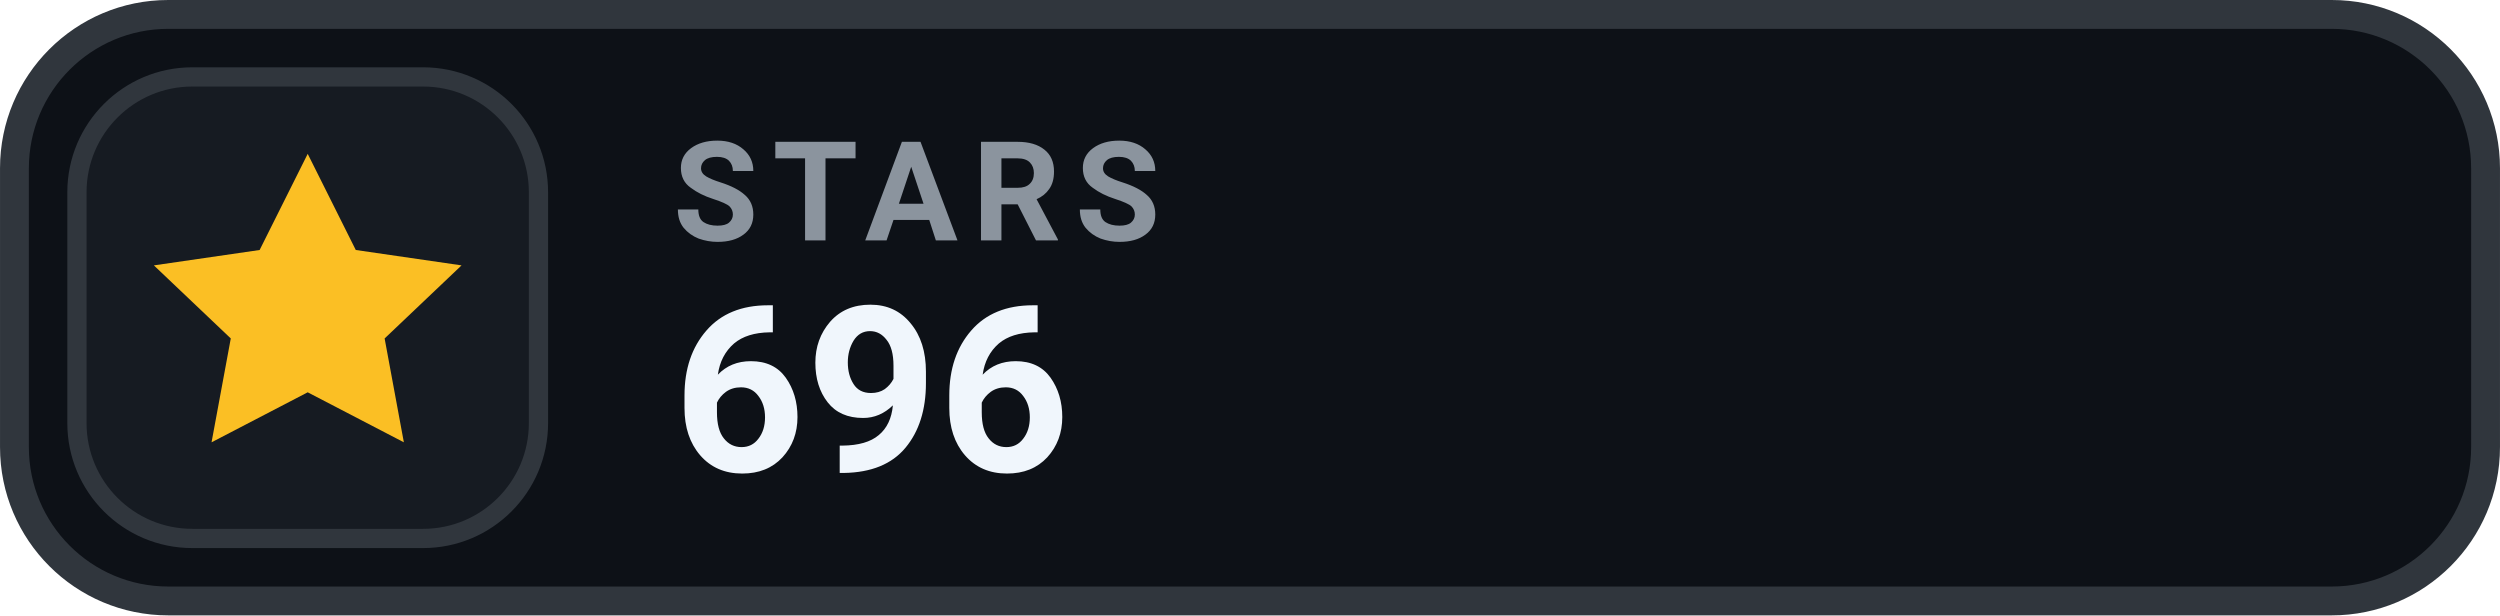
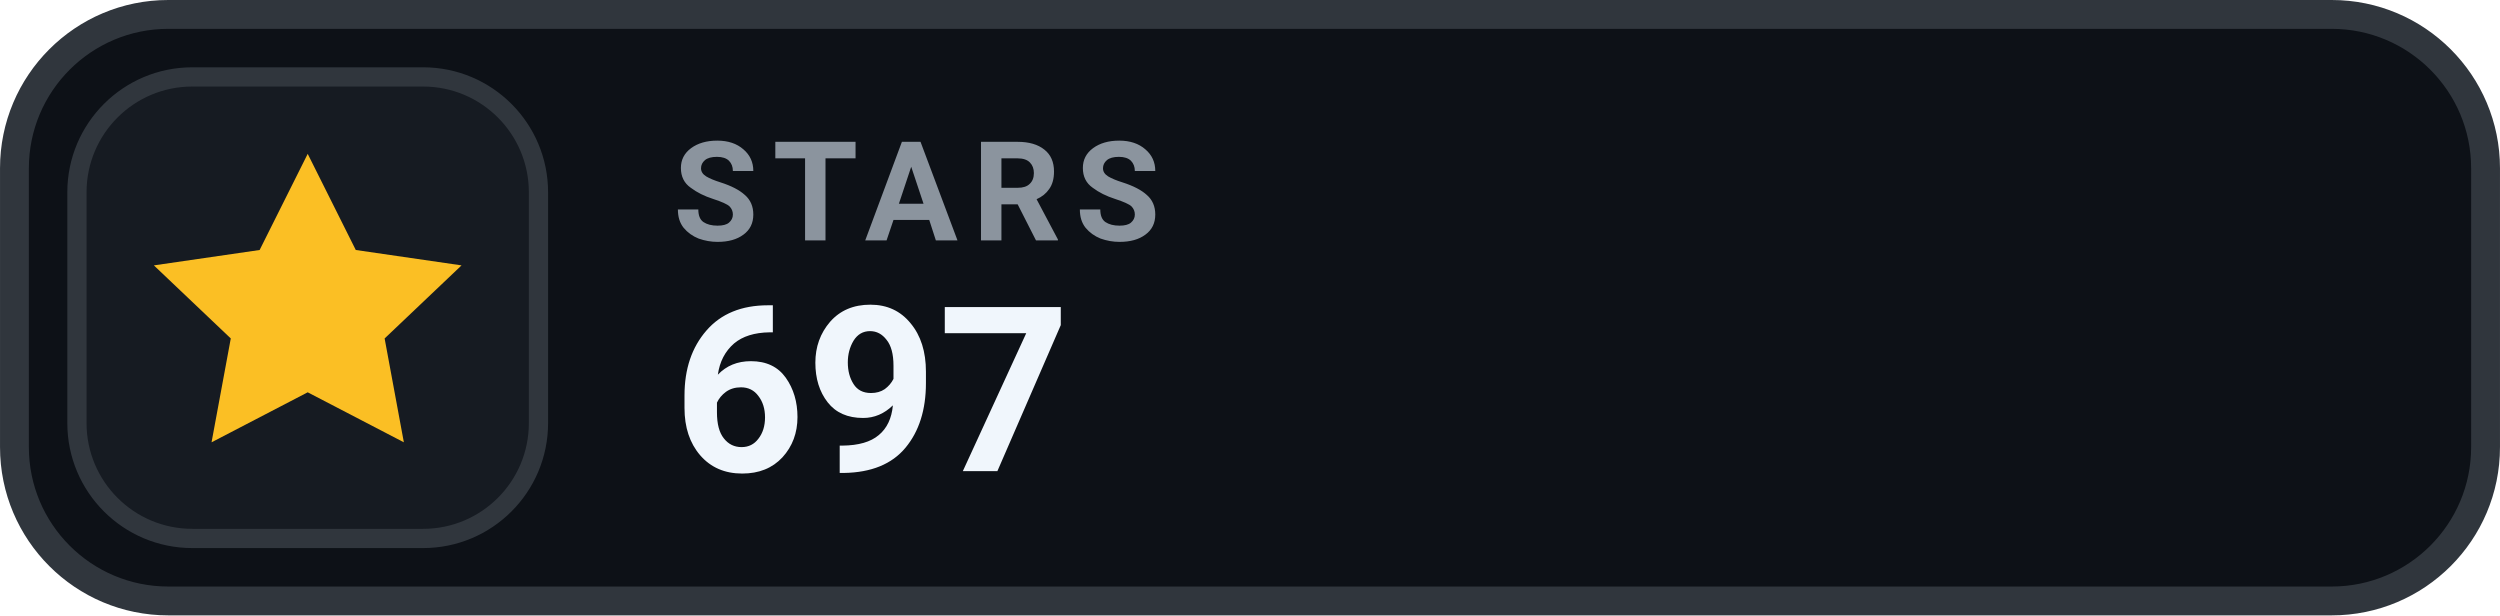
- <svg xmlns="http://www.w3.org/2000/svg" width="126" height="31.015" viewBox="0 0 130 32" role="img" aria-label="STARS 696">
+ <svg xmlns="http://www.w3.org/2000/svg" width="126" height="31.015" viewBox="0 0 130 32" role="img" aria-label="STARS 697">
  <rect x=".75" y=".75" width="128.5" height="30.5" rx="8" fill="#0D1117" stroke="#30363D" stroke-width="1.5" />
  <rect x="4" y="4" width="24" height="24" rx="6" fill="#161B22" stroke="#30363D" stroke-width="1" />
  <g transform="translate(16 16)" style="color:#FBBF24;">
    <path d="M0 -8 l2.5 5 5.5 .8 -4 3.8 1 5.4 -5 -2.6 -5 2.6 1 -5.4 -4 -3.8 5.5 -.8 Z" fill="currentColor" />
  </g>
  <text x="35" y="12.5" fill="#8B949E" font-family="-apple-system,BlinkMacSystemFont,'Segoe UI',Roboto,Helvetica,Arial,sans-serif" font-size="7.2" font-weight="700" letter-spacing=".75">STARS</text>
-   <text x="35" y="24.5" fill="#F0F6FC" font-family="-apple-system,BlinkMacSystemFont,'Segoe UI',Roboto,Helvetica,Arial,sans-serif" font-size="12" font-weight="700">696</text>
+   <text x="35" y="24.5" fill="#F0F6FC" font-family="-apple-system,BlinkMacSystemFont,'Segoe UI',Roboto,Helvetica,Arial,sans-serif" font-size="12" font-weight="700">697</text>
</svg>
